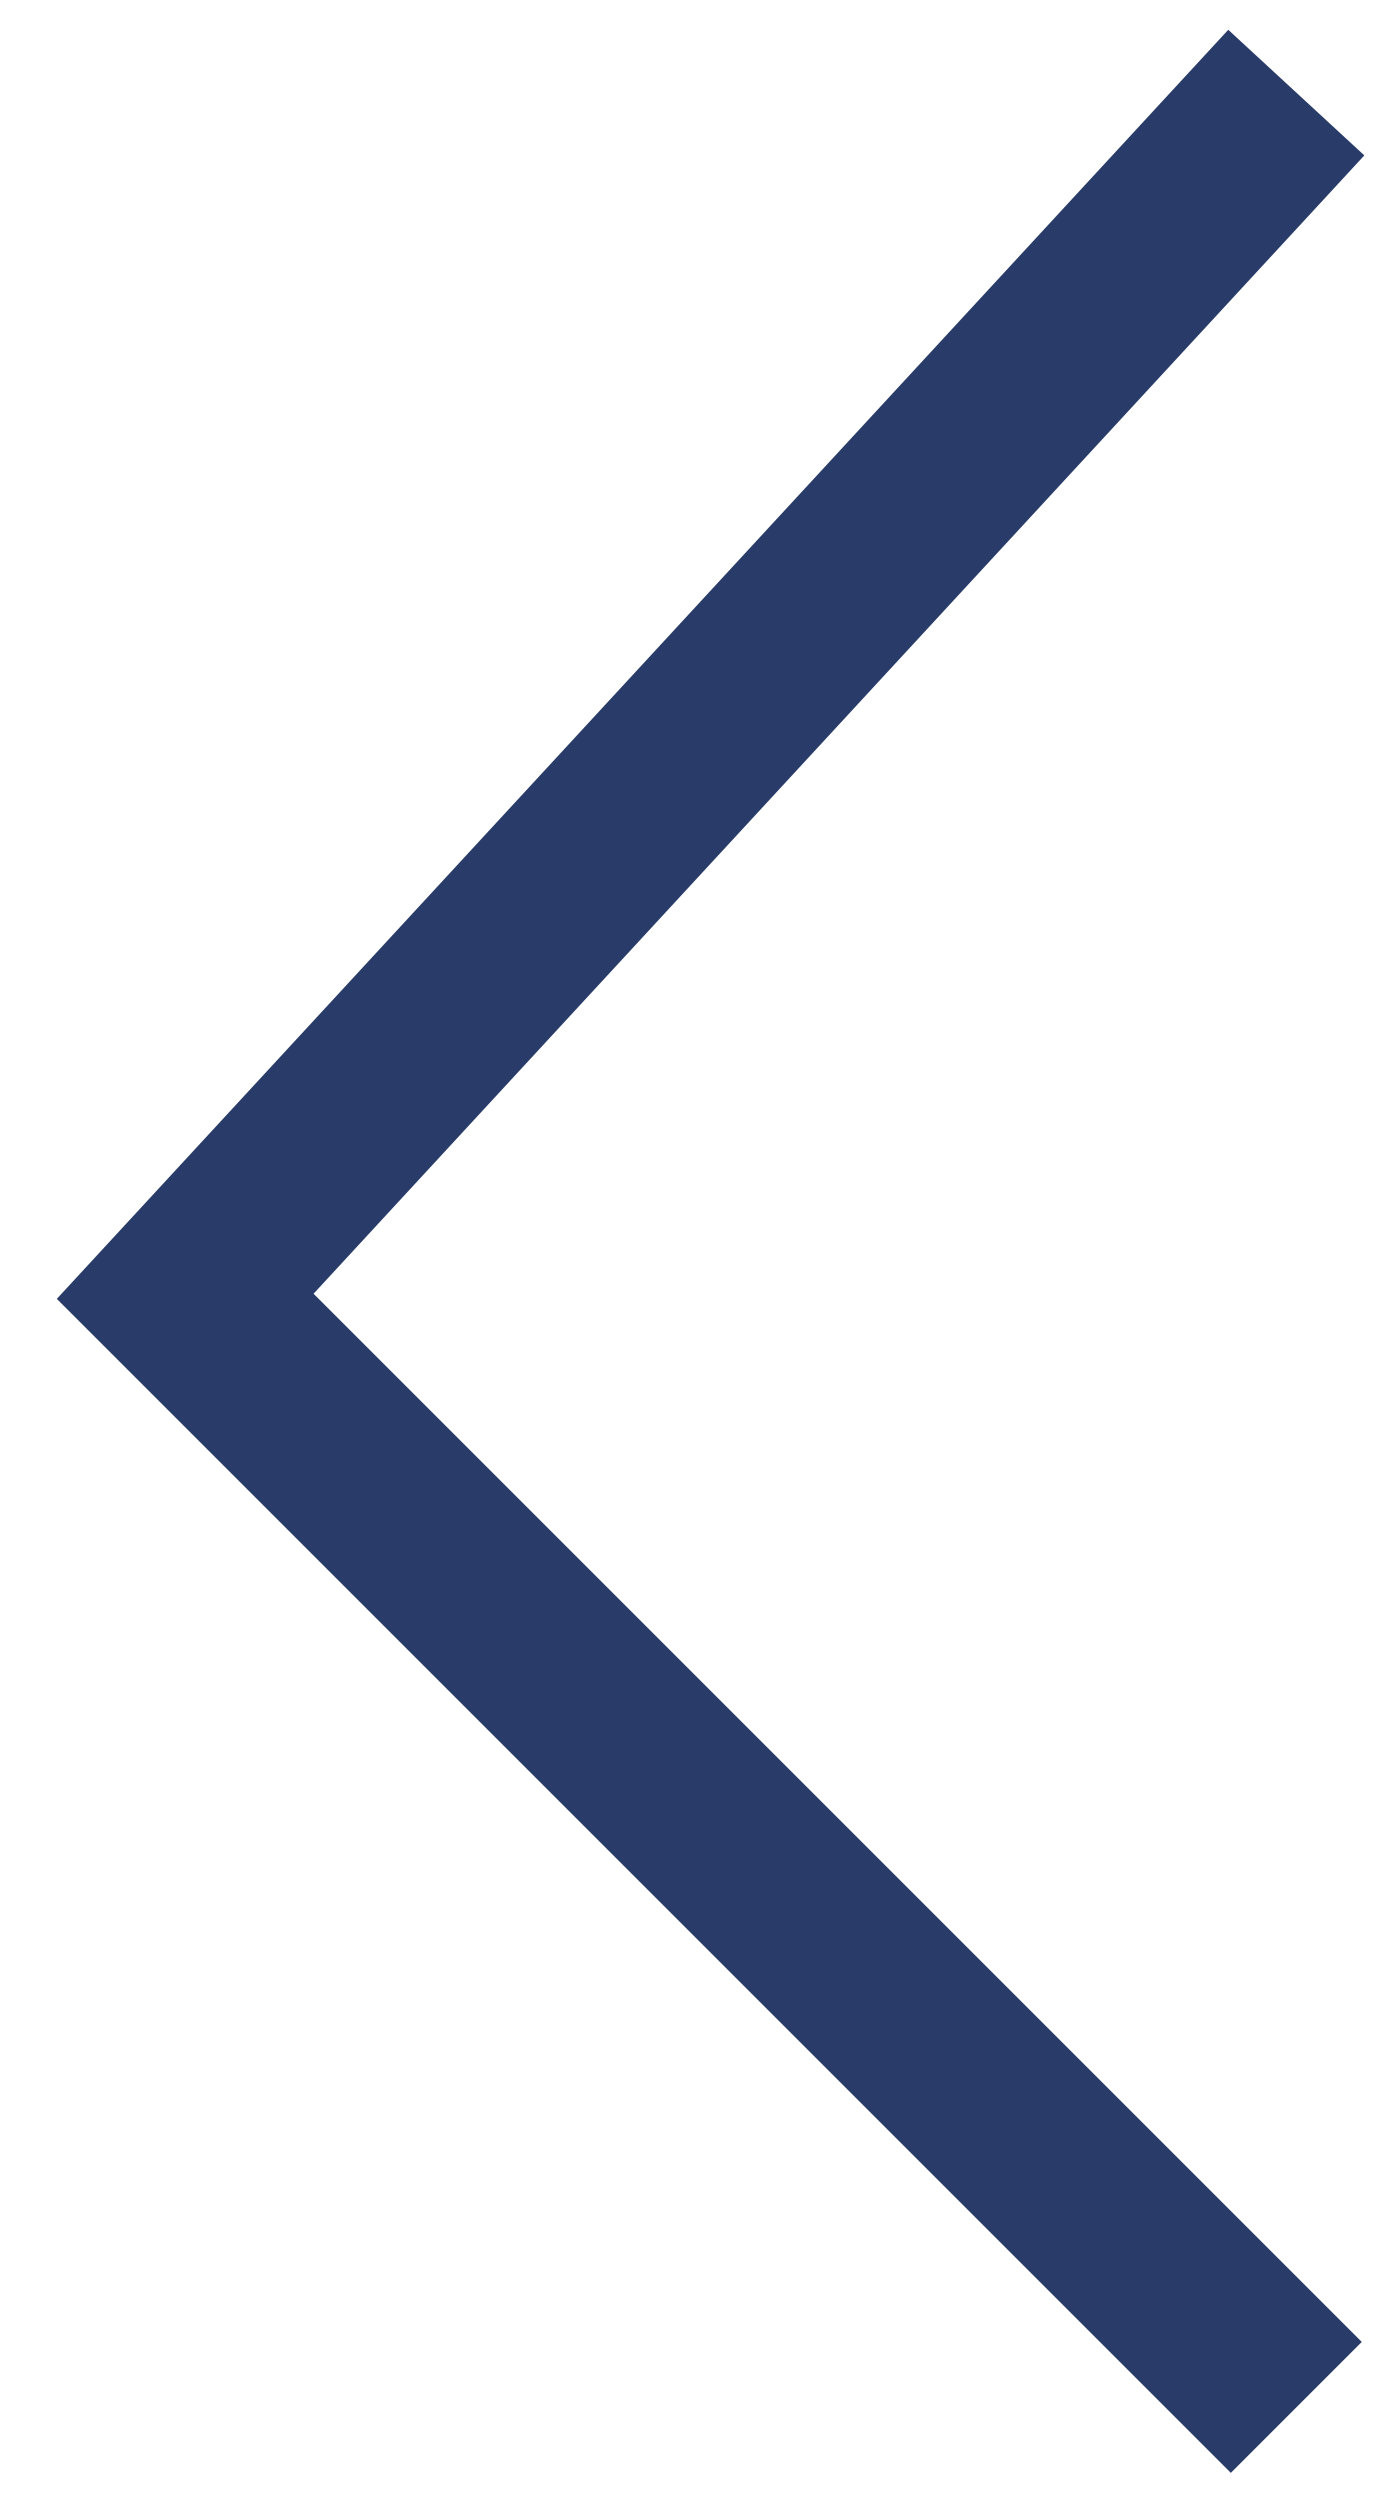
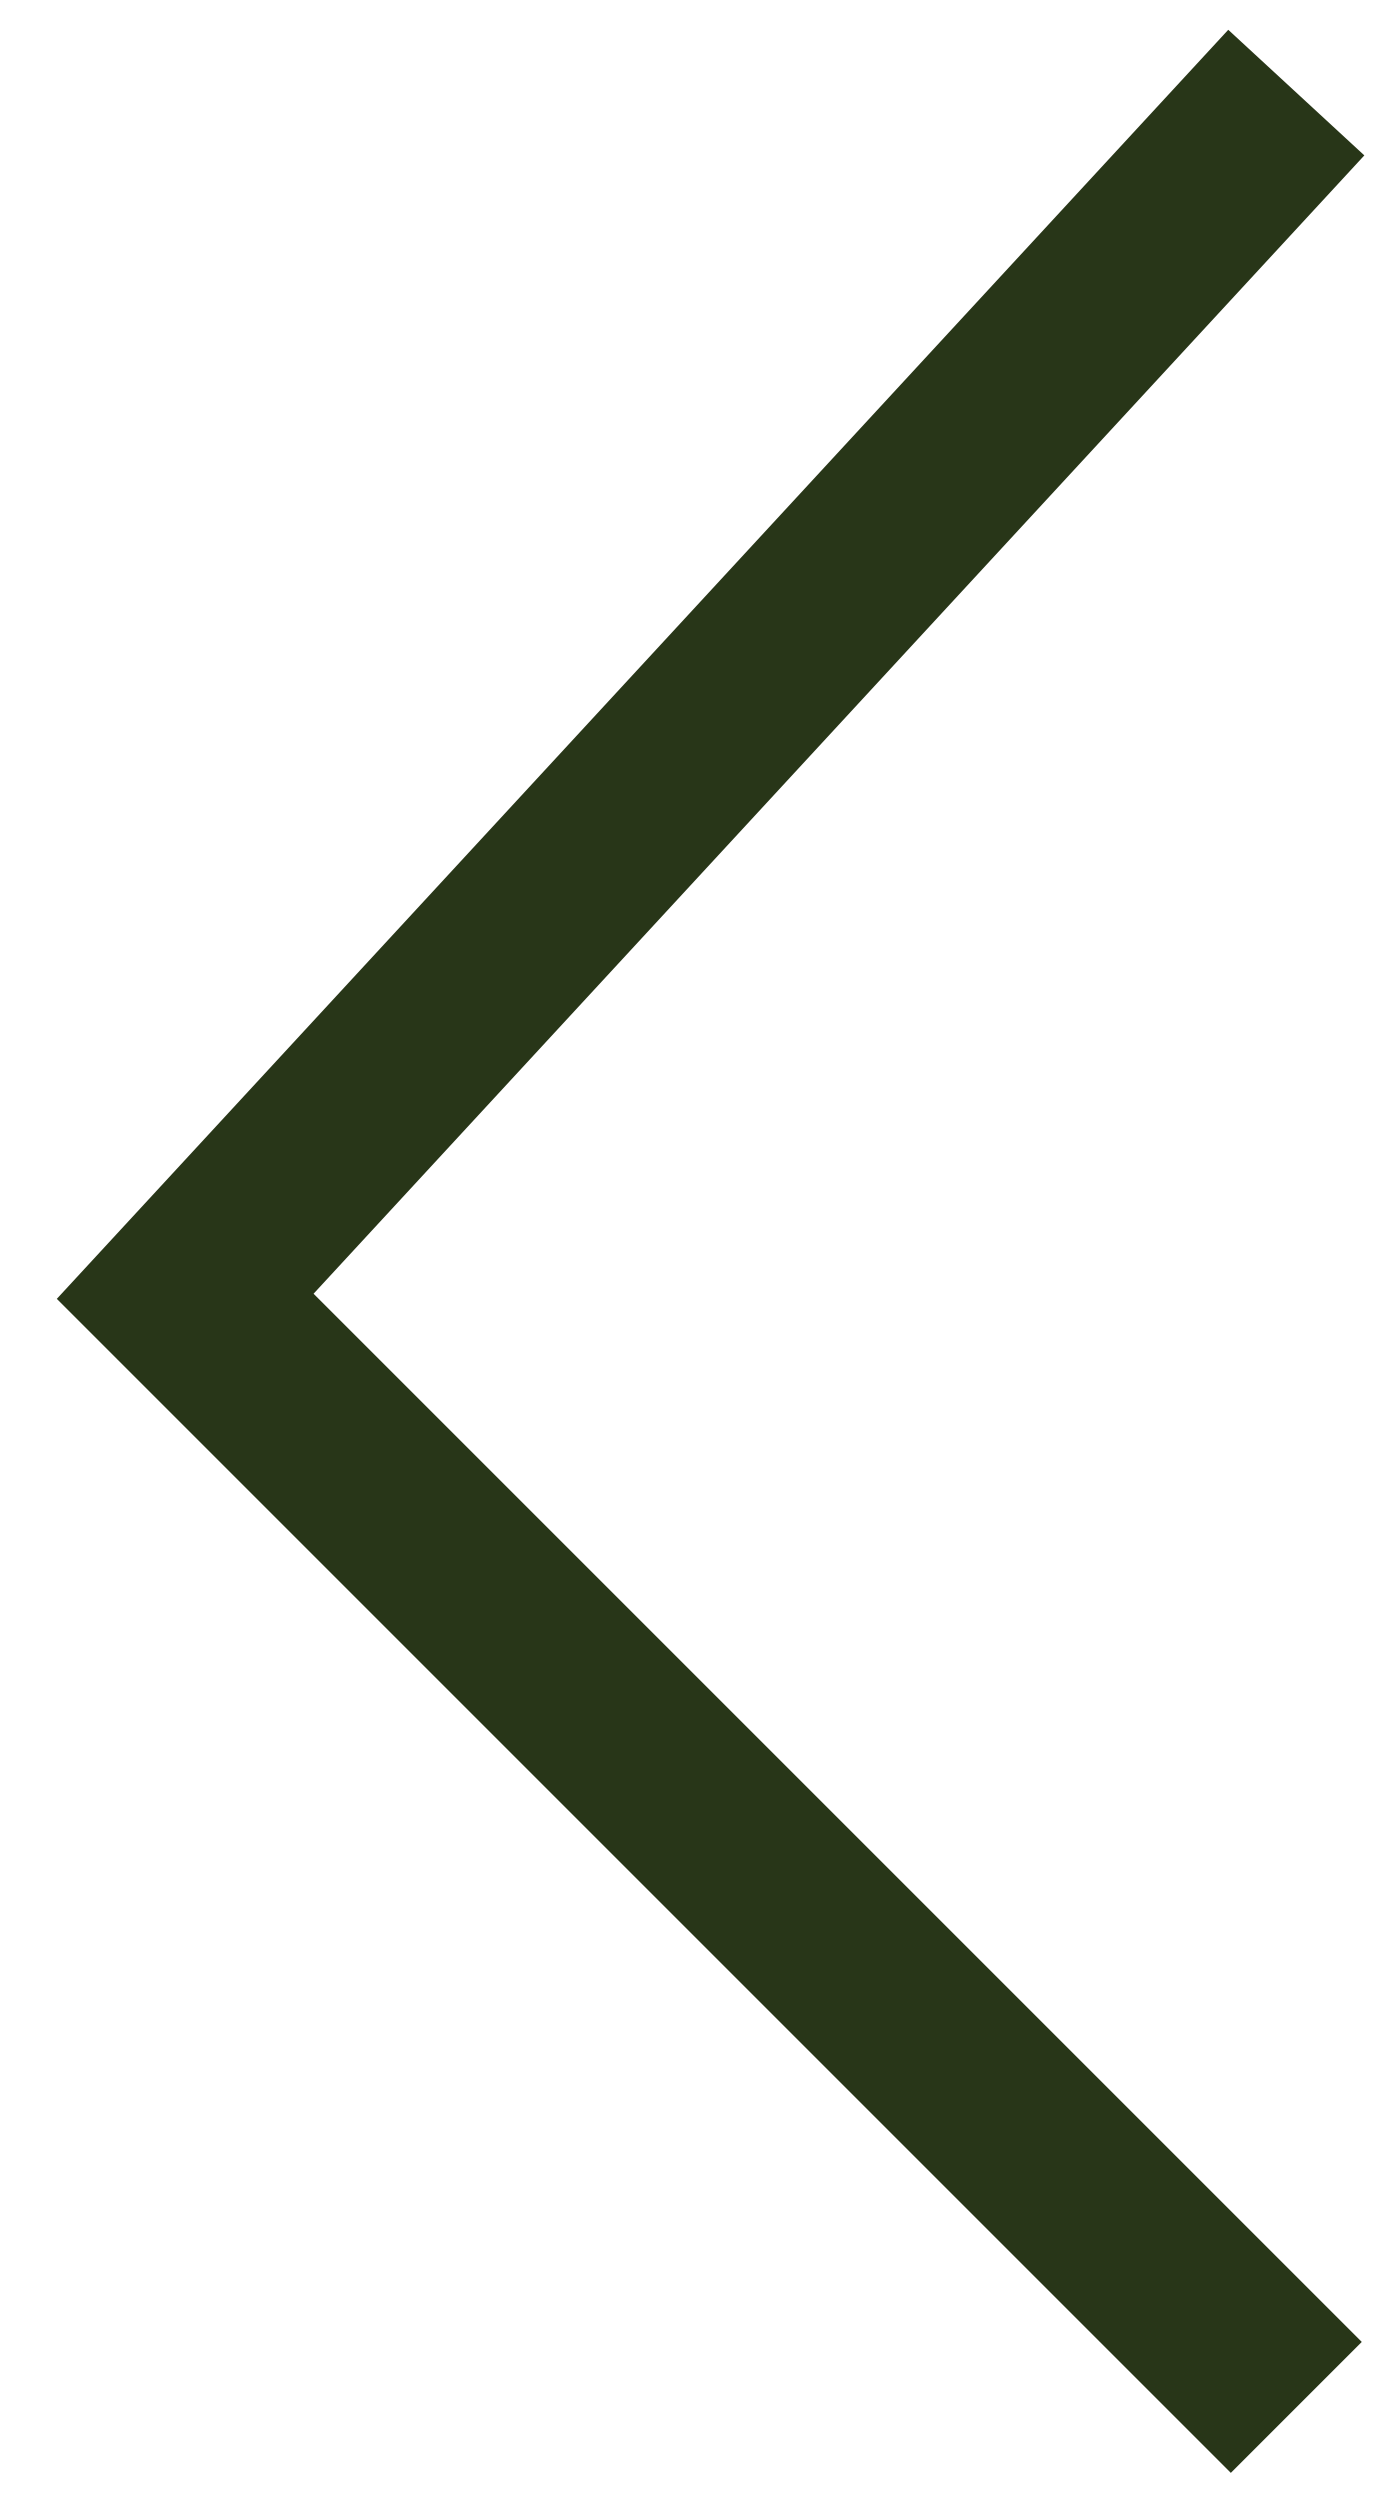
<svg xmlns="http://www.w3.org/2000/svg" width="15" height="27" viewBox="0 0 15 27" fill="none">
-   <path d="M14 26L2 14L14 1" stroke="#293B69" stroke-width="2" />
+   <path d="M14 26L2 14L14 1" stroke="#283618" stroke-width="2" />
</svg>
